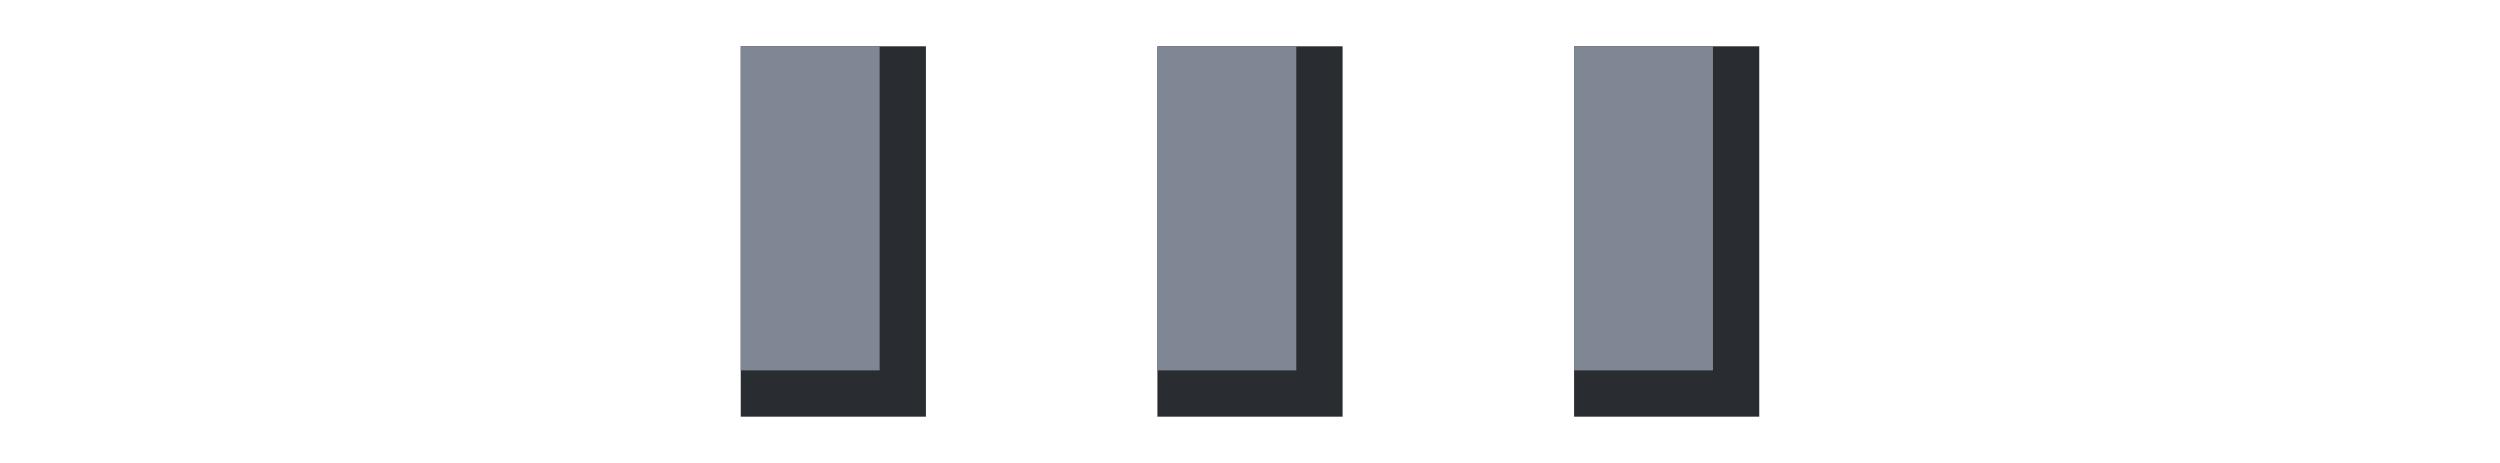
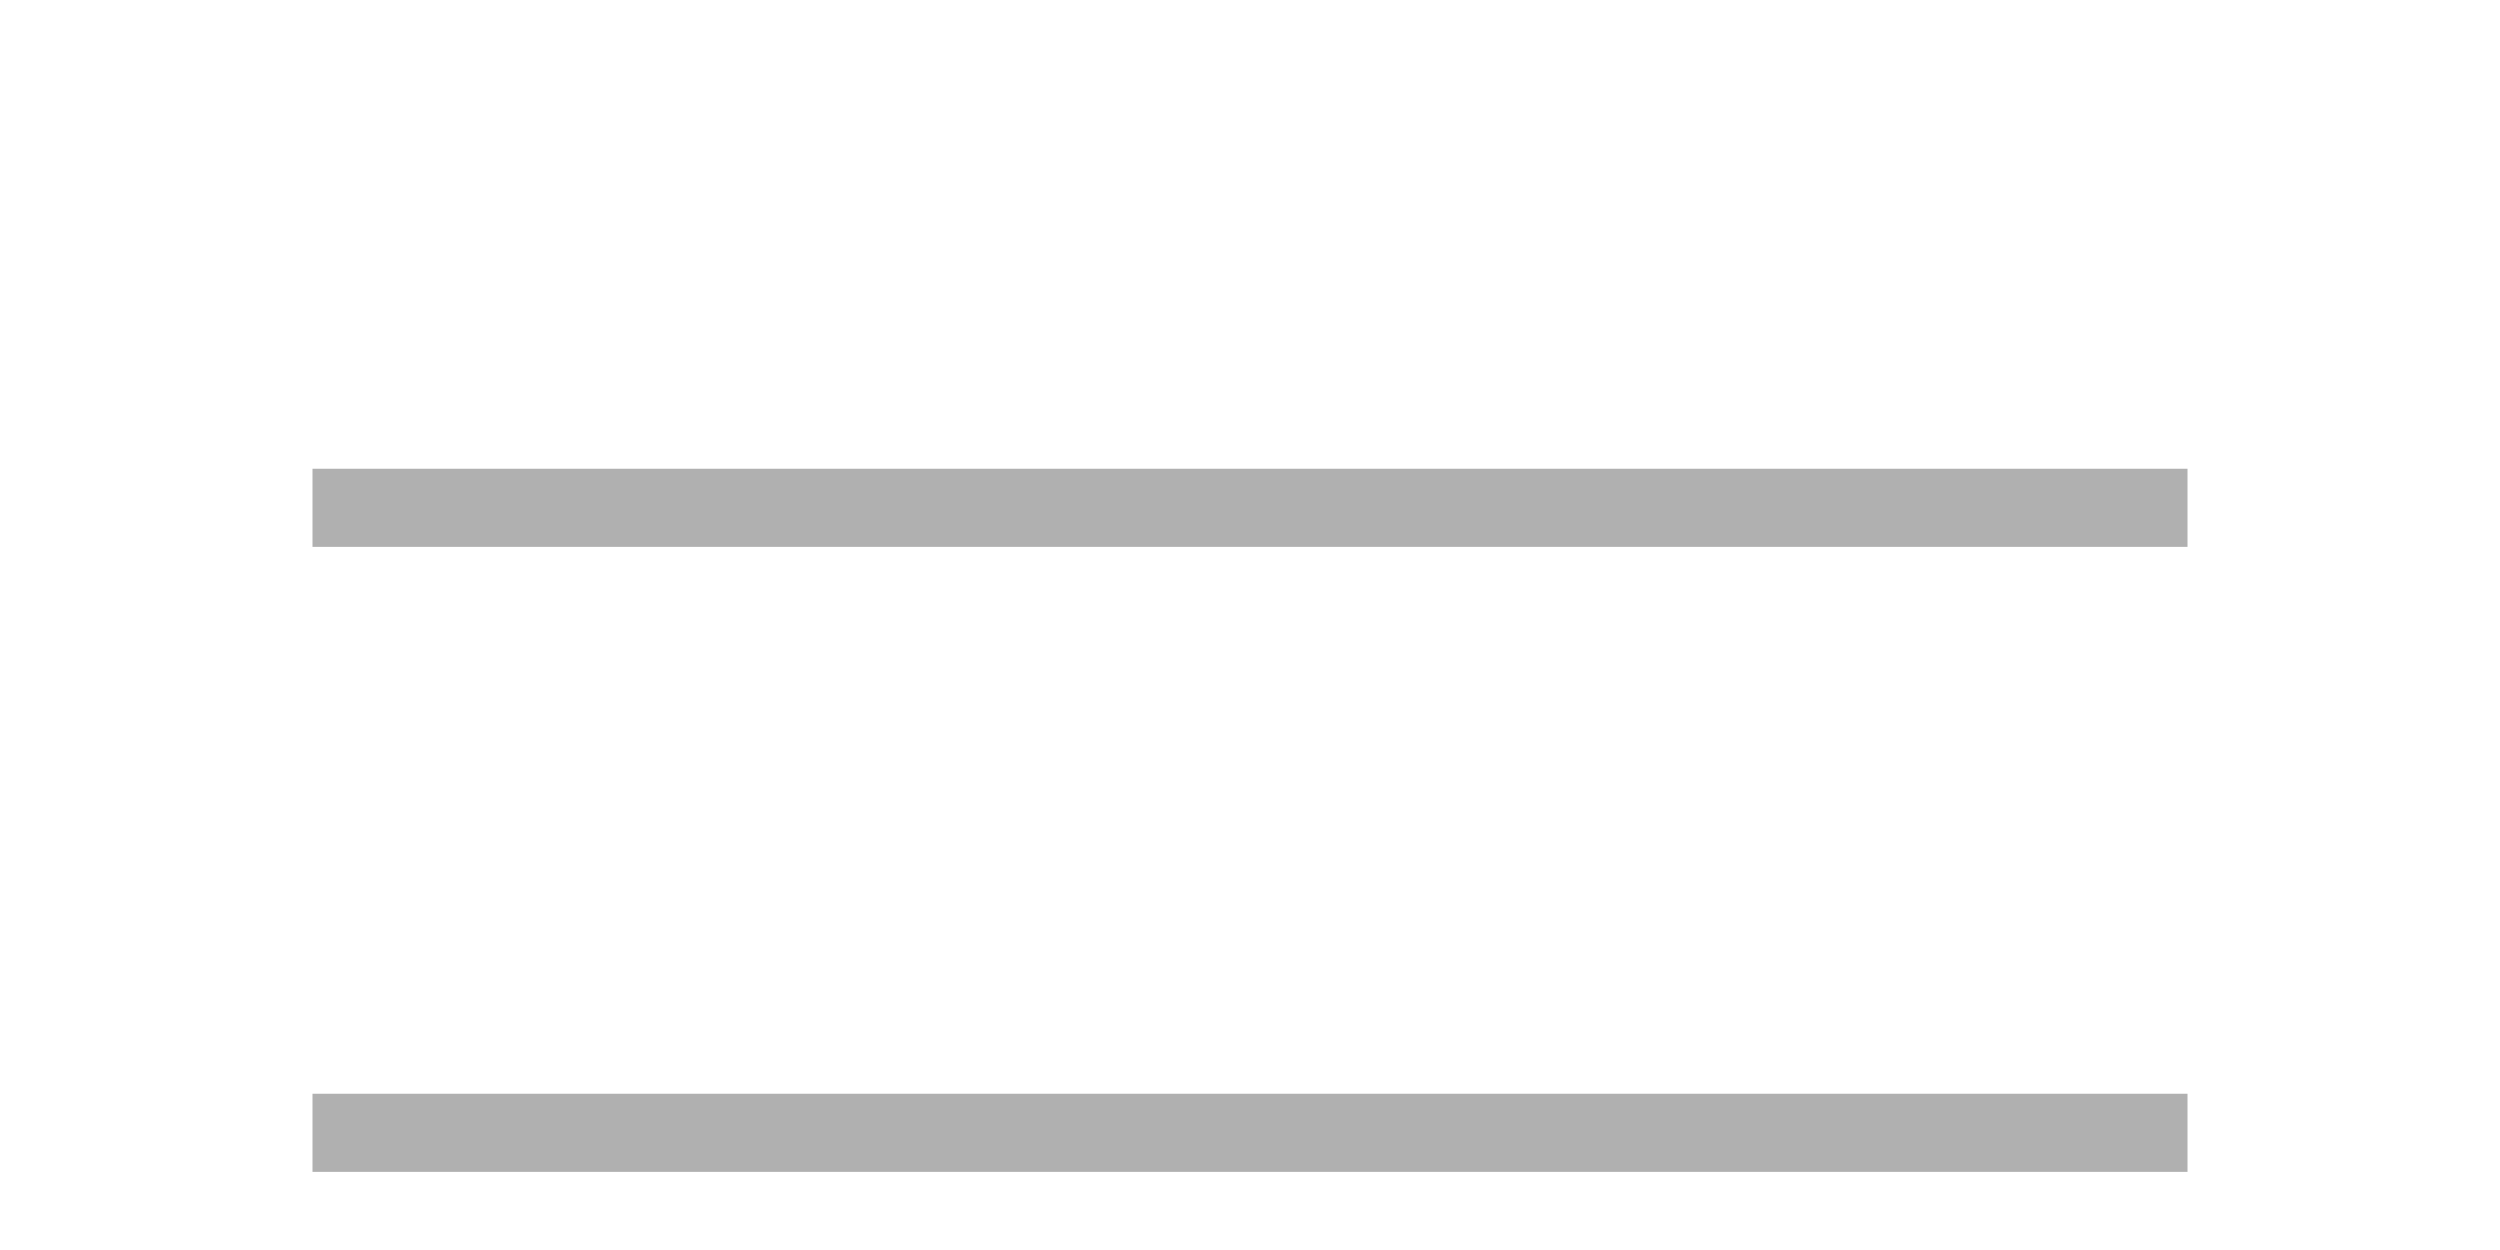
- <svg x="0px" y="0px" width="54px" height="10px" viewBox="0 0 54 10" enable-background="new 0 0 54 10" xml:space="preserve">
-   <rect id="Dark1" data-name="Dark1" fill="#292c31" x="16" y="1" width="4" height="8" />
-   <rect id="Light1" data-name="Light1" fill="#7f8795" x="16" y="1" width="3" height="7" />
-   <rect id="Dark2" data-name="Dark2" fill="#292c31" x="25" y="1" width="4" height="8" />
-   <rect id="Light2" data-name="Light2" fill="#7f8795" x="25" y="1" width="3" height="7" />
-   <rect id="Dark3" data-name="Dark3" fill="#292c31" x="34" y="1" width="4" height="8" />
-   <rect id="Light3" data-name="Light3" fill="#7f8795" x="34" y="1" width="3" height="7" />
+ <svg width="32" height="16">
+   <rect fill="#b0b0b0" x="4" y="6" width="24" height="1" />
+   <rect fill="#b0b0b0" x="4" y="14" width="24" height="1" />
</svg>
